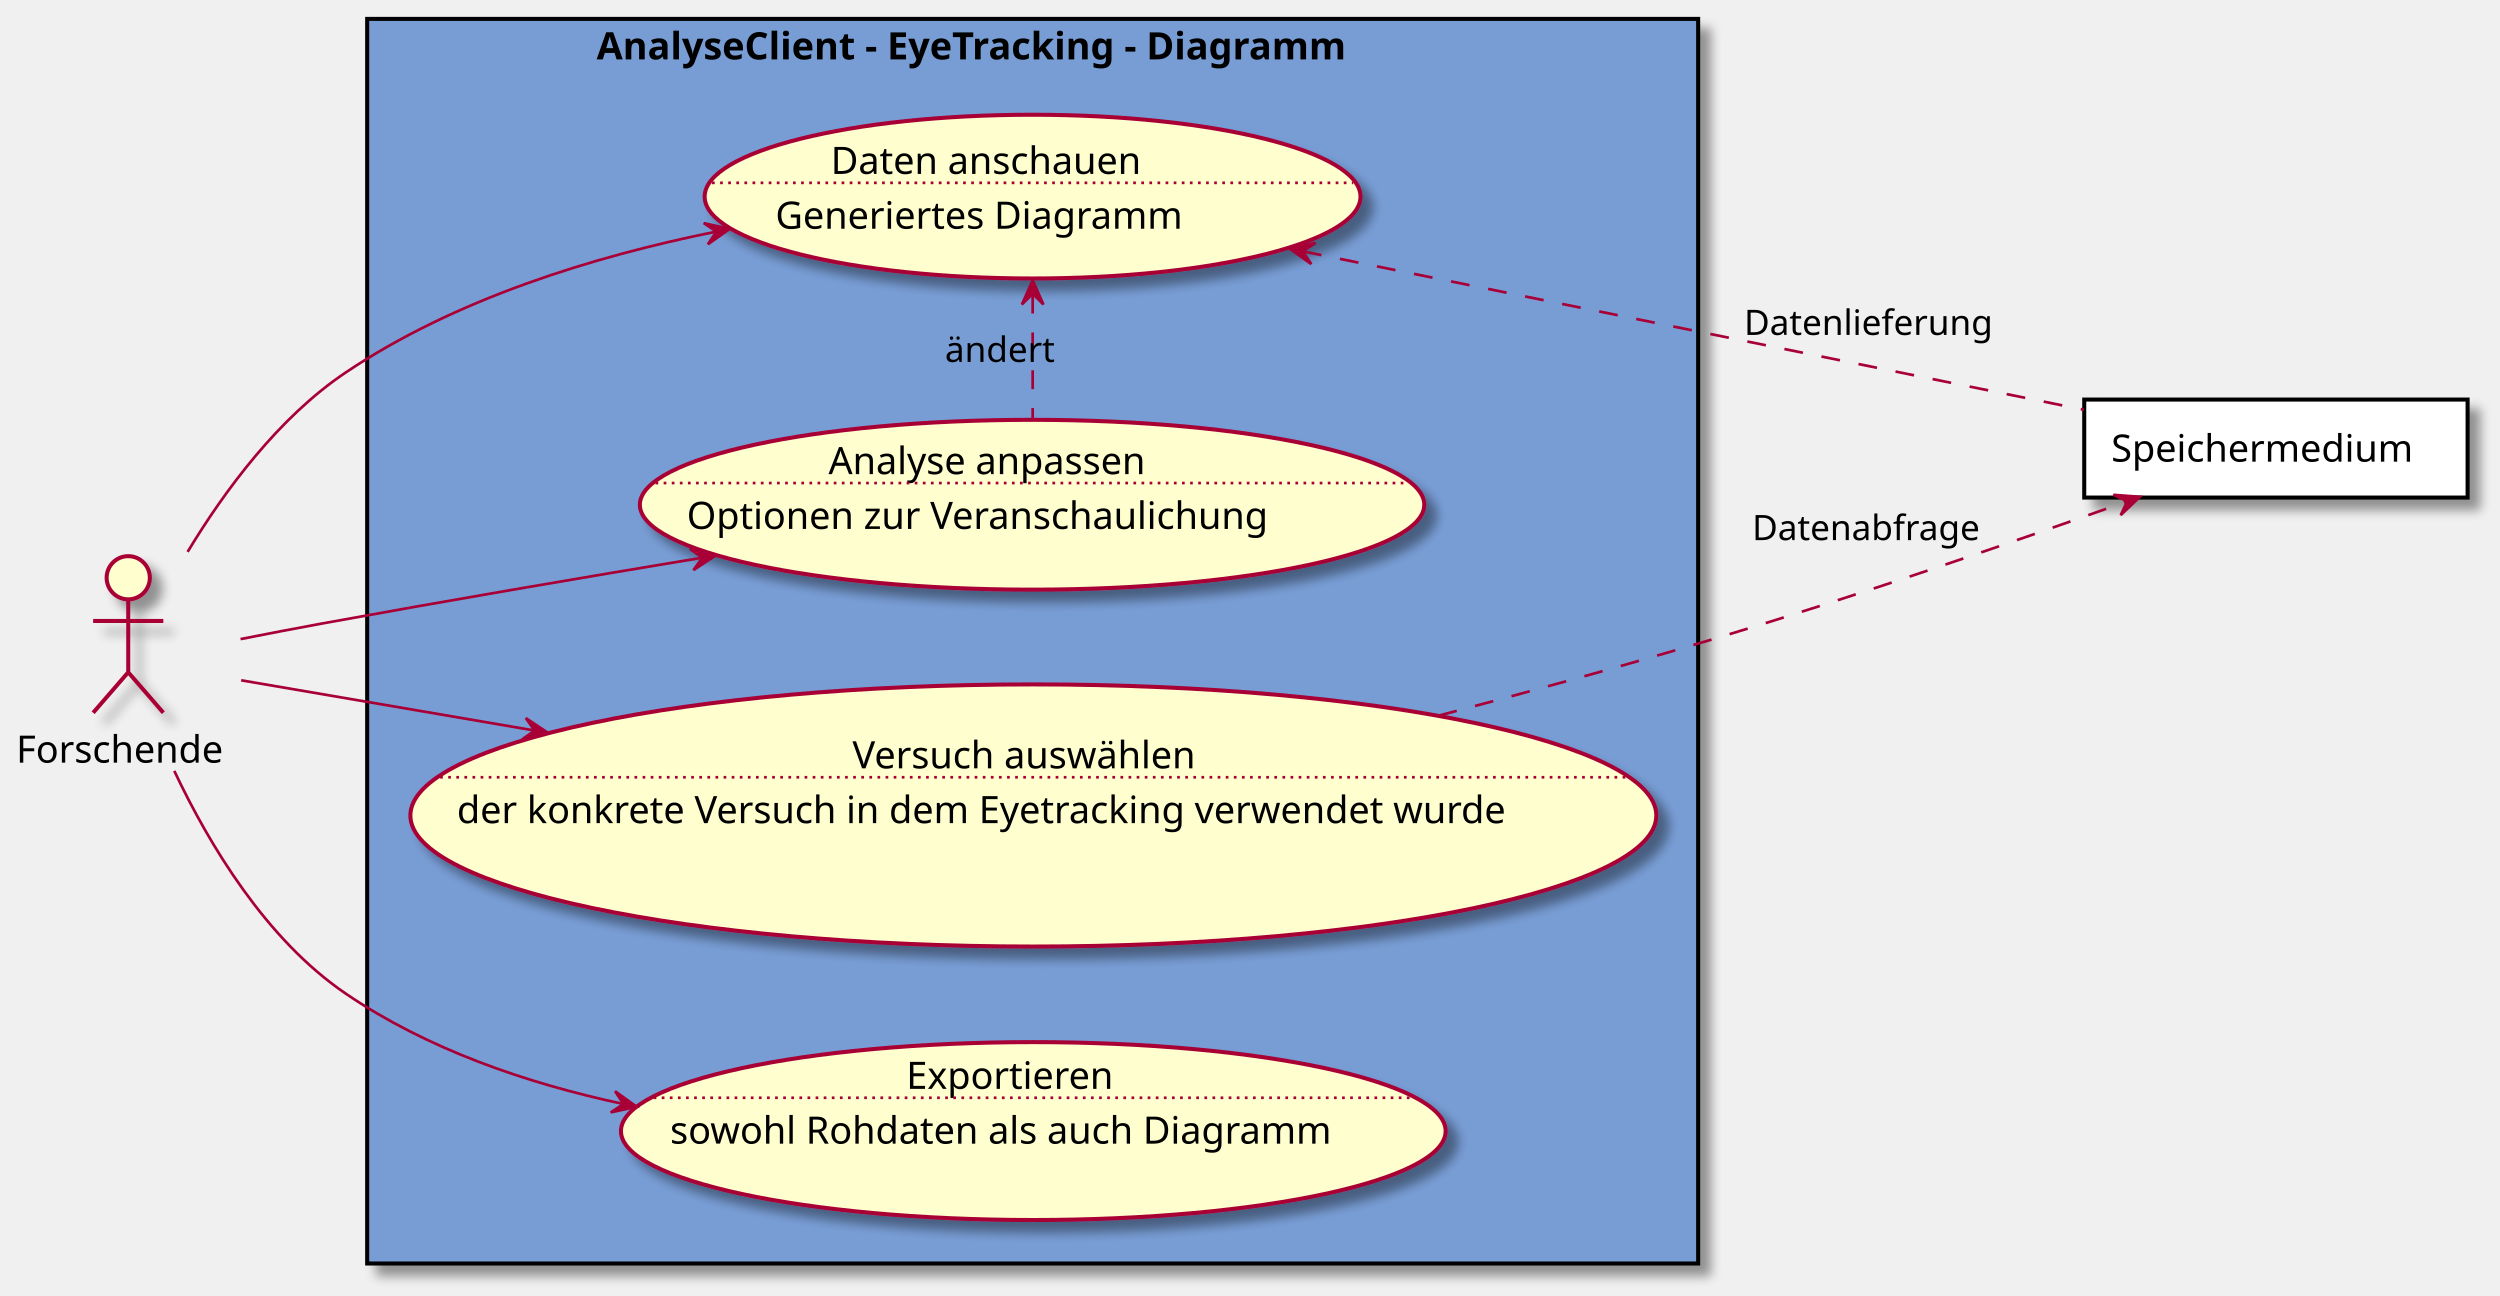
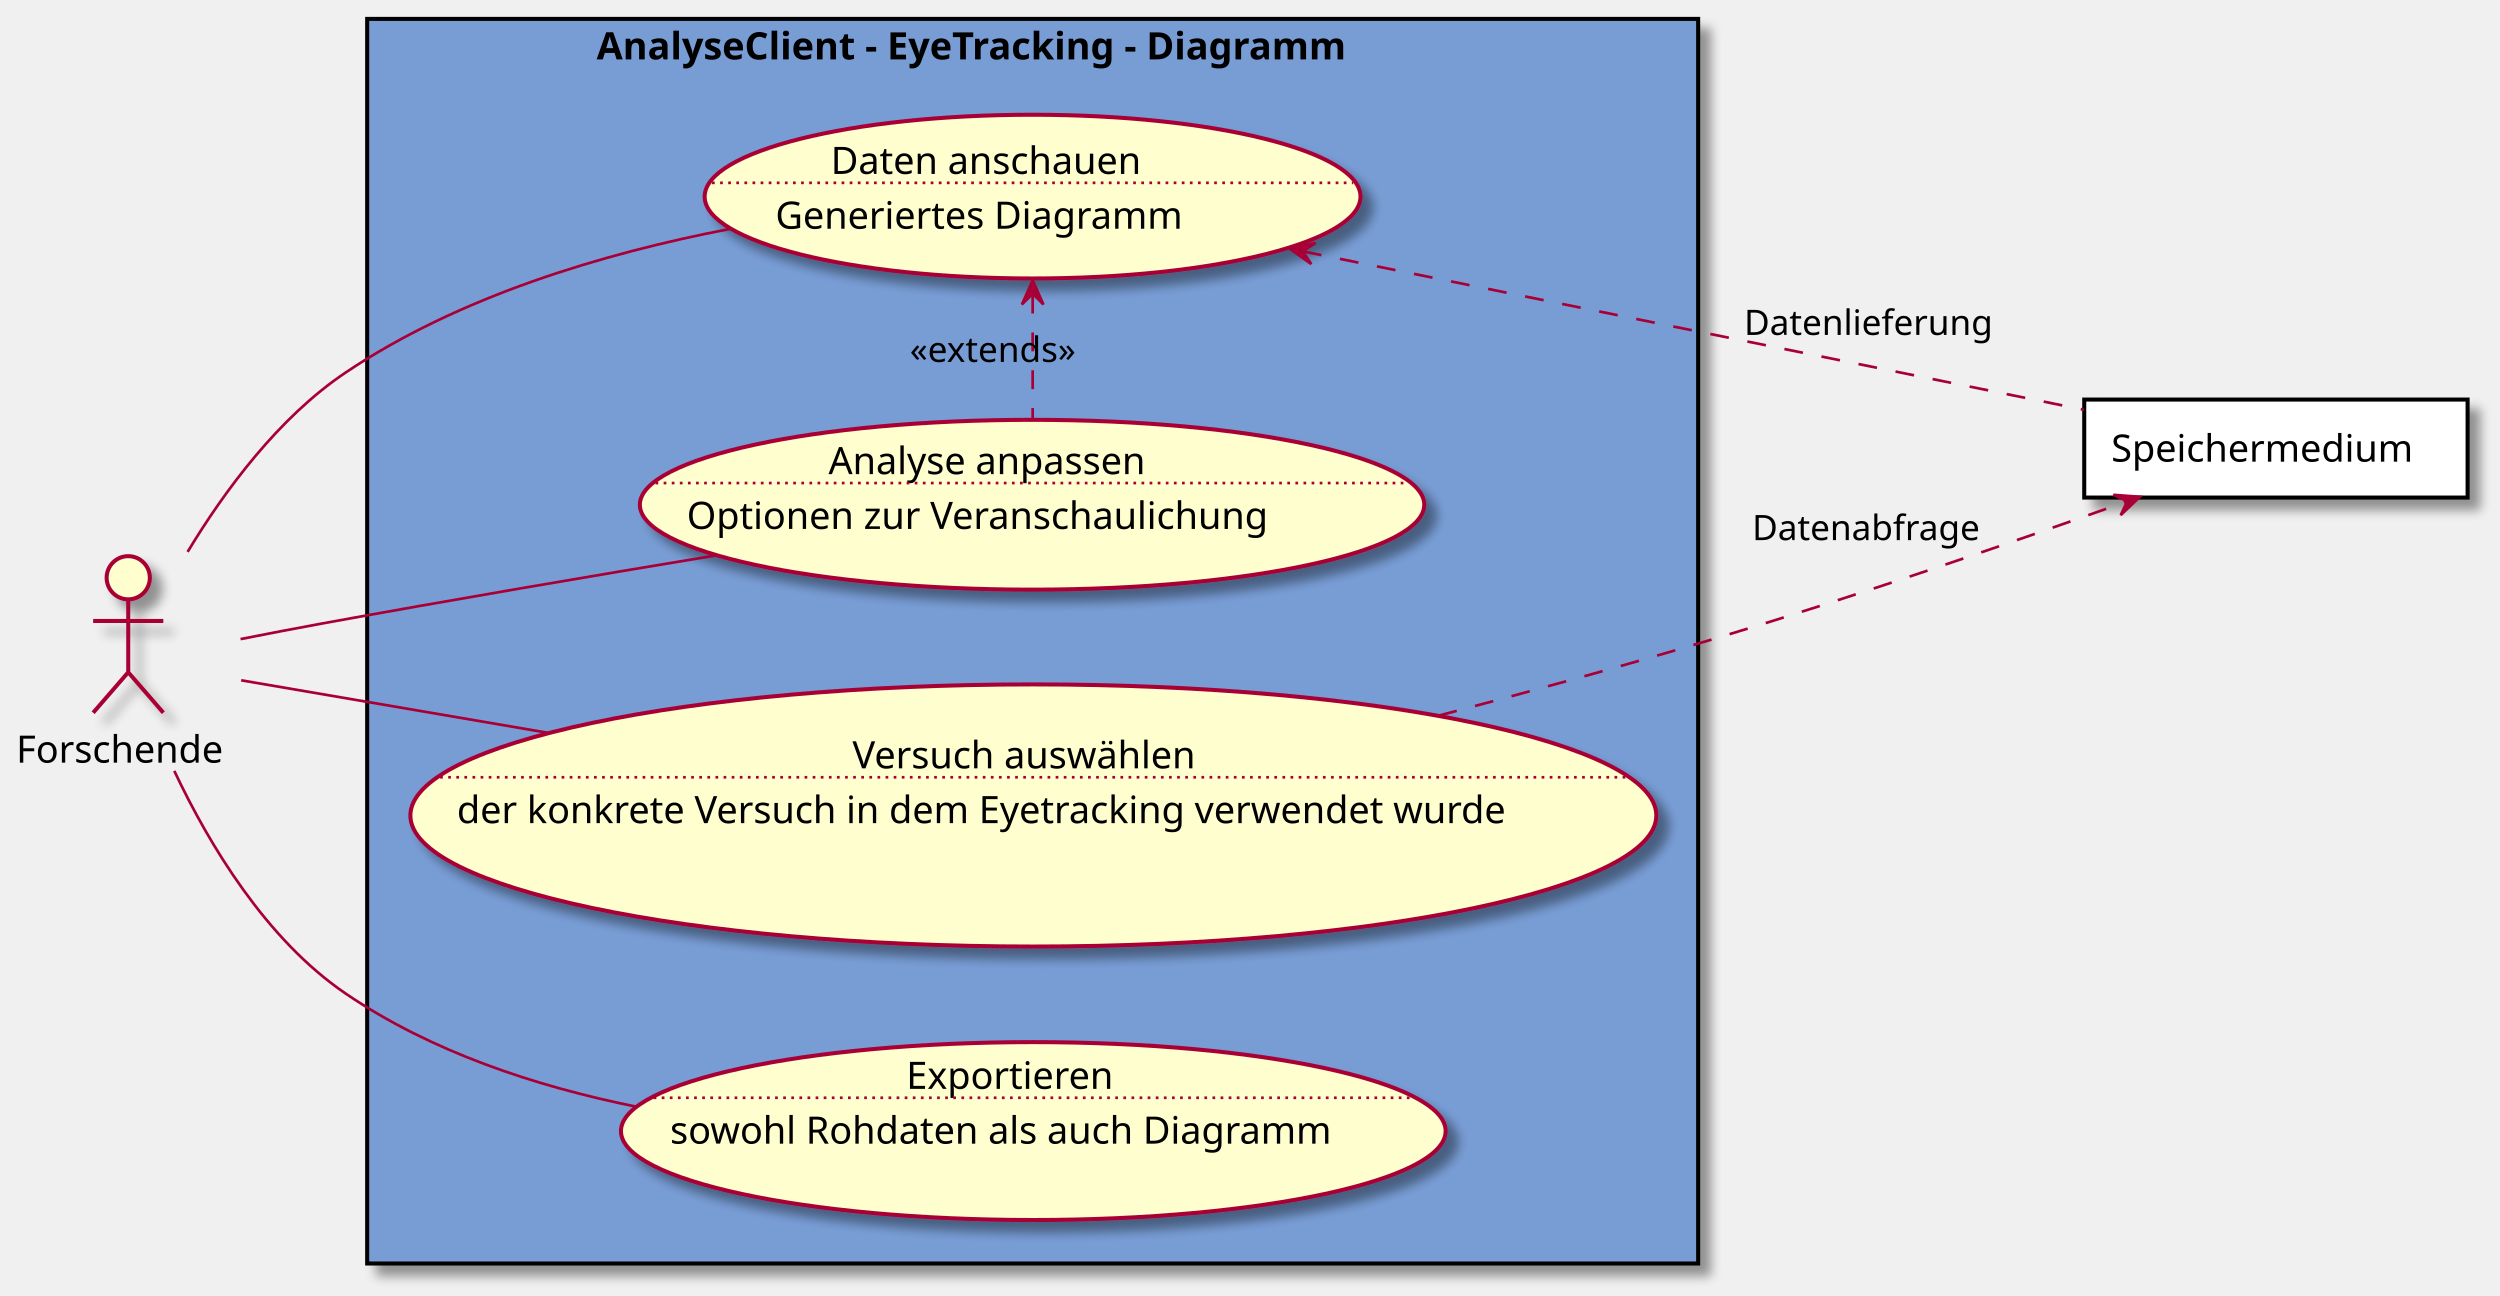
<svg xmlns="http://www.w3.org/2000/svg" contentScriptType="application/ecmascript" contentStyleType="text/css" height="480px" preserveAspectRatio="none" style="width:926px;height:480px;background:#FFFFFF;" version="1.1" viewBox="0 0 926 480" width="926px" zoomAndPan="magnify">
  <defs>
-     <filter height="300%" id="fug19abfurx0s" width="300%" x="-1" y="-1">
+     <filter height="300%" id="f1cw37as58fgdw" width="300%" x="-1" y="-1">
      <feGaussianBlur result="blurOut" stdDeviation="2.0" />
      <feColorMatrix in="blurOut" result="blurOut2" type="matrix" values="0 0 0 0 0 0 0 0 0 0 0 0 0 0 0 0 0 0 .4 0" />
      <feOffset dx="4.0" dy="4.0" in="blurOut2" result="blurOut3" />
      <feBlend in="SourceGraphic" in2="blurOut3" mode="normal" />
    </filter>
  </defs>
  <g>
-     <rect fill="#789DD5" filter="url(#fug19abfurx0s)" height="461" style="stroke:#000000;stroke-width:1.5;" width="493" x="136" y="7" />
+     <rect fill="#789DD5" filter="url(#f1cw37as58fgdw)" height="461" style="stroke:#000000;stroke-width:1.5;" width="493" x="136" y="7" />
    <text fill="#000000" font-family="sans-serif" font-size="14" font-weight="bold" lengthAdjust="spacing" textLength="323" x="221" y="21.995">AnalyseClient - EyeTracking - Diagramm</text>
-     <ellipse cx="382.75" cy="302.05" fill="#FEFECE" filter="url(#fug19abfurx0s)" rx="230.75" ry="48.55" style="stroke:#A80036;stroke-width:1.5;" />
+     <ellipse cx="382.75" cy="302.05" fill="#FEFECE" filter="url(#f1cw37as58fgdw)" rx="230.75" ry="48.55" style="stroke:#A80036;stroke-width:1.5;" />
    <text fill="#000000" font-family="sans-serif" font-size="14" lengthAdjust="spacing" textLength="134" x="315.75" y="284.6">Versuch auswählen</text>
    <line style="stroke:#A80036;stroke-width:1.0;stroke-dasharray:1.0,2.0;" x1="163.016" x2="602.484" y1="287.901" y2="287.901" />
    <text fill="#000000" font-family="sans-serif" font-size="14" lengthAdjust="spacing" textLength="427" x="169.25" y="304.897">der konkrete Versuch in dem Eyetracking verwendet wurde</text>
-     <ellipse cx="382.466" cy="72.824" fill="#FEFECE" filter="url(#fug19abfurx0s)" rx="121.466" ry="30.324" style="stroke:#A80036;stroke-width:1.5;" />
+     <ellipse cx="382.466" cy="72.824" fill="#FEFECE" filter="url(#f1cw37as58fgdw)" rx="121.466" ry="30.324" style="stroke:#A80036;stroke-width:1.5;" />
    <text fill="#000000" font-family="sans-serif" font-size="14" lengthAdjust="spacing" textLength="123" x="307.716" y="64.423">Daten anschauen</text>
    <line style="stroke:#A80036;stroke-width:1.0;stroke-dasharray:1.0,2.0;" x1="263.73" x2="501.203" y1="67.725" y2="67.725" />
    <text fill="#000000" font-family="sans-serif" font-size="14" lengthAdjust="spacing" textLength="164" x="287.216" y="84.72">Generiertes Diagramm</text>
-     <ellipse cx="382.276" cy="186.955" fill="#FEFECE" filter="url(#fug19abfurx0s)" rx="145.276" ry="31.455" style="stroke:#A80036;stroke-width:1.5;" />
+     <ellipse cx="382.276" cy="186.955" fill="#FEFECE" filter="url(#f1cw37as58fgdw)" rx="145.276" ry="31.455" style="stroke:#A80036;stroke-width:1.5;" />
    <text fill="#000000" font-family="sans-serif" font-size="14" lengthAdjust="spacing" textLength="126" x="306.873" y="175.622">Analyse anpassen</text>
    <line style="stroke:#A80036;stroke-width:1.0;stroke-dasharray:1.0,2.0;" x1="242.816" x2="521.737" y1="178.923" y2="178.923" />
    <text fill="#000000" font-family="sans-serif" font-size="14" lengthAdjust="spacing" textLength="231" x="254.373" y="195.919">Optionen zur Veranschaulichung</text>
-     <ellipse cx="382.735" cy="418.947" fill="#FEFECE" filter="url(#fug19abfurx0s)" rx="152.735" ry="32.947" style="stroke:#A80036;stroke-width:1.5;" />
+     <ellipse cx="382.735" cy="418.947" fill="#FEFECE" filter="url(#f1cw37as58fgdw)" rx="152.735" ry="32.947" style="stroke:#A80036;stroke-width:1.5;" />
    <text fill="#000000" font-family="sans-serif" font-size="14" lengthAdjust="spacing" textLength="86" x="335.694" y="403.313">Exportieren</text>
    <line style="stroke:#A80036;stroke-width:1.0;stroke-dasharray:1.0,2.0;" x1="242.103" x2="523.368" y1="406.615" y2="406.615" />
    <text fill="#000000" font-family="sans-serif" font-size="14" lengthAdjust="spacing" textLength="261" x="248.194" y="423.61">sowohl Rohdaten als auch Diagramm</text>
-     <ellipse cx="47.5" cy="214" fill="#FEFECE" filter="url(#fug19abfurx0s)" rx="8" ry="8" style="stroke:#A80036;stroke-width:1.5;" />
-     <path d="M47.5,222 L47.5,249 M34.5,230 L60.5,230 M47.5,249 L34.5,264 M47.5,249 L60.5,264 " fill="none" filter="url(#fug19abfurx0s)" style="stroke:#A80036;stroke-width:1.5;" />
+     <ellipse cx="47.5" cy="214" fill="#FEFECE" filter="url(#f1cw37as58fgdw)" rx="8" ry="8" style="stroke:#A80036;stroke-width:1.5;" />
+     <path d="M47.5,222 L47.5,249 M34.5,230 L60.5,230 M47.5,249 L34.5,264 M47.5,249 L60.5,264 " fill="none" filter="url(#f1cw37as58fgdw)" style="stroke:#A80036;stroke-width:1.5;" />
    <text fill="#000000" font-family="sans-serif" font-size="14" lengthAdjust="spacing" textLength="83" x="6" y="282.495">Forschende</text>
-     <rect fill="#FFFFFF" filter="url(#fug19abfurx0s)" height="36.297" style="stroke:#000000;stroke-width:1.5;" width="142" x="772" y="148" />
+     <rect fill="#FFFFFF" filter="url(#f1cw37as58fgdw)" height="36.297" style="stroke:#000000;stroke-width:1.5;" width="142" x="772" y="148" />
    <text fill="#000000" font-family="sans-serif" font-size="14" lengthAdjust="spacing" textLength="122" x="782" y="170.995">Speichermedium</text>
-     <path d="M69.486,204.416 C83.223,181.684 103.216,154.644 128,138 C168.486,110.81 219.588,94.994 265.285,85.794 " fill="none" id="f-to-da" style="stroke:#A80036;stroke-width:1.0;" />
-     <polygon fill="#A80036" points="270.258,84.814,260.654,82.63,265.352,85.781,262.202,90.479,270.258,84.814" style="stroke:#A80036;stroke-width:1.0;" />
-     <path d="M89.096,236.723 C98.877,234.788 109.303,232.775 119,231 C164.955,222.588 215.555,213.957 259.963,206.593 " fill="none" id="f-to-aa" style="stroke:#A80036;stroke-width:1.0;" />
-     <polygon fill="#A80036" points="265.069,205.747,255.536,203.272,260.136,206.564,256.844,211.164,265.069,205.747" style="stroke:#A80036;stroke-width:1.0;" />
-     <path d="M64.552,285.537 C77.558,313.058 98.576,347.966 128,368 C158.151,388.529 194.701,401.164 230.549,408.848 " fill="none" id="f-to-ex" style="stroke:#A80036;stroke-width:1.0;" />
-     <polygon fill="#A80036" points="235.833,409.946,227.835,404.199,230.938,408.929,226.208,412.032,235.833,409.946" style="stroke:#A80036;stroke-width:1.0;" />
-     <path d="M89.332,251.989 C117.453,256.803 157.008,263.573 197.952,270.582 " fill="none" id="f-to-va" style="stroke:#A80036;stroke-width:1.0;" />
-     <polygon fill="#A80036" points="202.952,271.438,194.757,265.976,198.024,270.594,193.406,273.861,202.952,271.438" style="stroke:#A80036;stroke-width:1.0;" />
+     <path d="M382.5,109.145 C382.5,123.948 382.5,140.928 382.5,155.245 " fill="none" id="da-backto-aa" style="stroke:#A80036;stroke-width:1.0;stroke-dasharray:7.0,7.0;" />
+     <polygon fill="#A80036" points="382.5,103.798,378.5,112.798,382.5,108.798,386.5,112.798,382.5,103.798" style="stroke:#A80036;stroke-width:1.0;" />
+     <text fill="#000000" font-family="sans-serif" font-size="13" lengthAdjust="spacing" textLength="68" x="337" y="134.067">«extends»</text>
+     <path d="M69.486,204.416 C83.223,181.684 103.216,154.644 128,138 C169.961,109.82 223.326,93.857 270.258,84.814 " fill="none" id="f-da" style="stroke:#A80036;stroke-width:1.0;" />
+     <path d="M89.096,236.723 C98.877,234.788 109.303,232.775 119,231 C166.726,222.263 219.462,213.291 265.069,205.747 " fill="none" id="f-aa" style="stroke:#A80036;stroke-width:1.0;" />
+     <path d="M64.552,285.537 C77.558,313.058 98.576,347.966 128,368 C159.634,389.539 198.311,402.388 235.833,409.946 " fill="none" id="f-ex" style="stroke:#A80036;stroke-width:1.0;" />
+     <path d="M89.332,251.989 C118.596,256.998 160.243,264.127 202.952,271.438 " fill="none" id="f-va" style="stroke:#A80036;stroke-width:1.0;" />
    <path d="M532.805,265.1 C567.167,256.062 603.463,246.076 637,236 C688.57,220.506 746.58,200.446 787.695,185.775 " fill="none" id="va-to-s" style="stroke:#A80036;stroke-width:1.0;stroke-dasharray:7.0,7.0;" />
    <polygon fill="#A80036" points="792.624,184.013,782.803,183.276,787.916,185.696,785.496,190.809,792.624,184.013" style="stroke:#A80036;stroke-width:1.0;" />
    <text fill="#000000" font-family="sans-serif" font-size="13" lengthAdjust="spacing" textLength="89" x="649" y="200.067">Datenabfrage</text>
    <path d="M482.575,93.096 C569.806,110.789 694.648,136.112 771.898,151.781 " fill="none" id="da-backto-s" style="stroke:#A80036;stroke-width:1.0;stroke-dasharray:7.0,7.0;" />
    <polygon fill="#A80036" points="477.668,92.101,485.693,97.811,482.568,93.095,487.284,89.971,477.668,92.101" style="stroke:#A80036;stroke-width:1.0;" />
    <text fill="#000000" font-family="sans-serif" font-size="13" lengthAdjust="spacing" textLength="95" x="646" y="124.067">Datenlieferung</text>
-     <path d="M382.5,109.145 C382.5,123.948 382.5,140.928 382.5,155.245 " fill="none" id="da-backto-aa" style="stroke:#A80036;stroke-width:1.0;stroke-dasharray:7.0,7.0;" />
-     <polygon fill="#A80036" points="382.5,103.798,378.5,112.798,382.5,108.798,386.5,112.798,382.5,103.798" style="stroke:#A80036;stroke-width:1.0;" />
-     <text fill="#000000" font-family="sans-serif" font-size="13" lengthAdjust="spacing" textLength="42" x="350" y="134.067">ändert</text>
  </g>
</svg>
